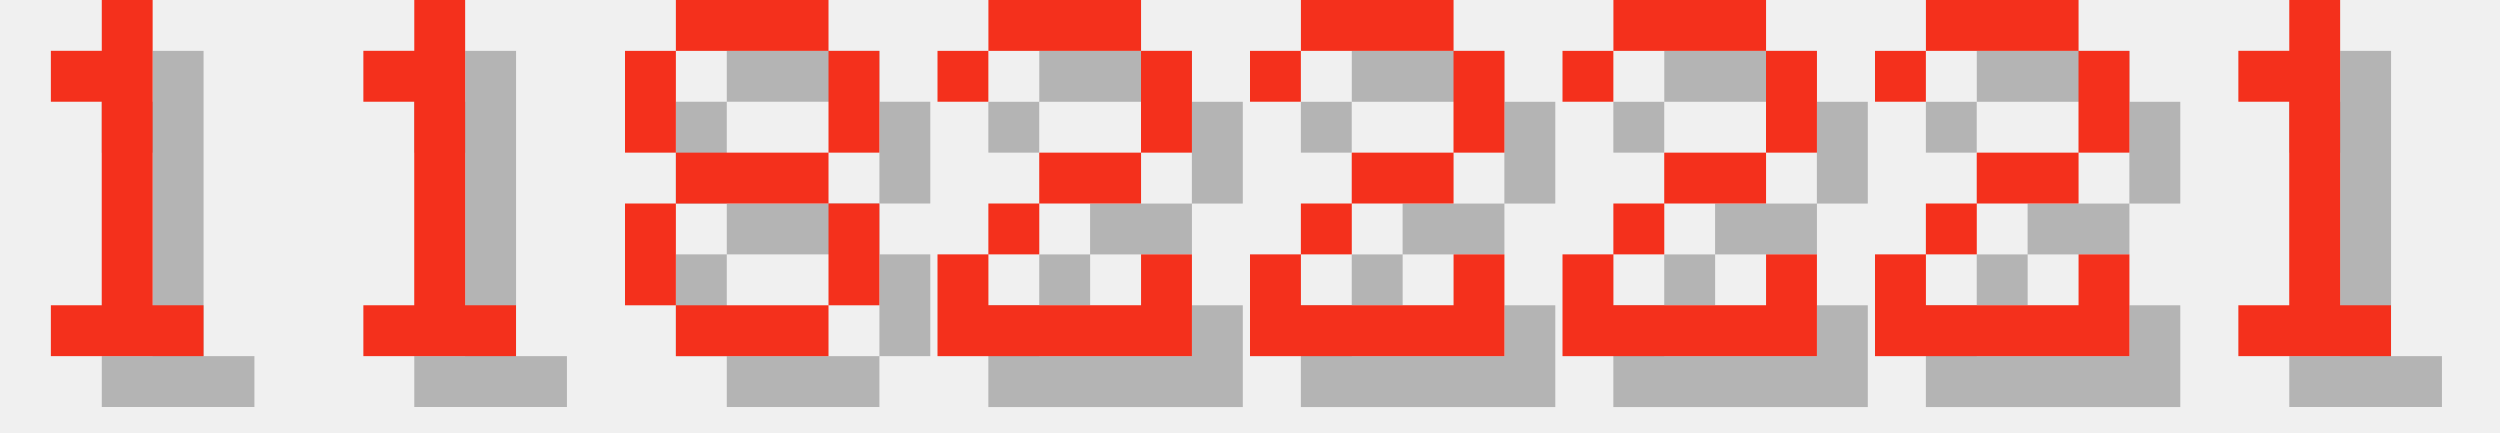
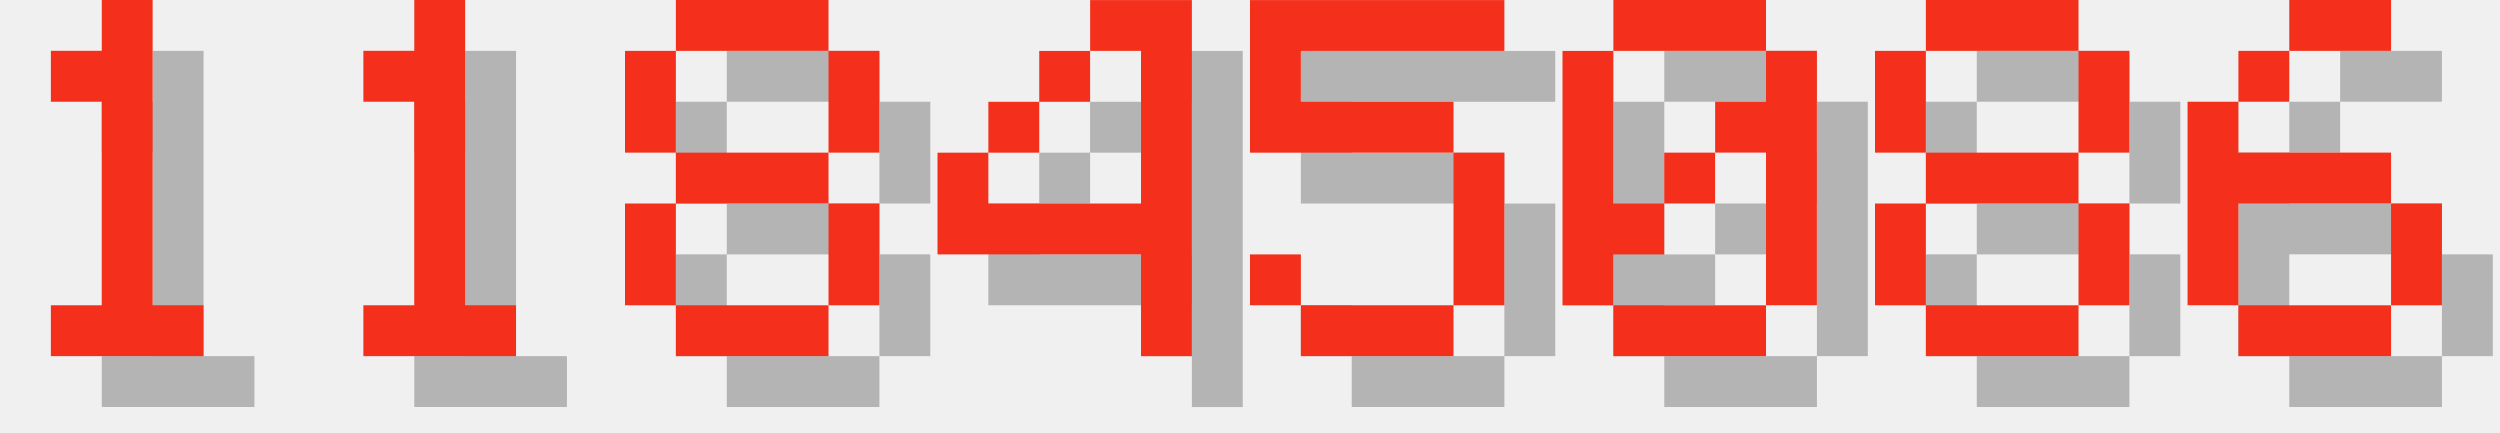
<svg xmlns="http://www.w3.org/2000/svg" version="1.1" width="208.0" height="36">
  <style>
        .text-foreground {
            fill: #F4301C;
        }
        .text-shadow {
            fill: #000000;
            fill-opacity: 0.25;
        }
    </style>
  <g class="digit" id="digit_1" transform="translate(0.0, 0), scale(4)">
    <path id="digit_1_shadow" class="text-shadow" d="m2.117 2.117v1.058h1.058v4.233h-1.058v1.058h3.175v-1.058h-1.058v-6.35h-1.058v1.058h-1.058z" fill-opacity=".5" style="paint-order:stroke fill markers" />
    <path id="digit_1_fg" class="text-foreground" d="m1.058 1.058v1.058h1.058v4.233h-1.058v1.058h3.175v-1.058h-1.058v-6.35h-1.058v1.058h-1.058z" fill="#fff" style="paint-order:stroke fill markers" />
  </g>
  <g class="digit" id="digit_1" transform="translate(26.0, 0), scale(4)">
    <path id="digit_1_shadow" class="text-shadow" d="m2.117 2.117v1.058h1.058v4.233h-1.058v1.058h3.175v-1.058h-1.058v-6.35h-1.058v1.058h-1.058z" fill-opacity=".5" style="paint-order:stroke fill markers" />
    <path id="digit_1_fg" class="text-foreground" d="m1.058 1.058v1.058h1.058v4.233h-1.058v1.058h3.175v-1.058h-1.058v-6.35h-1.058v1.058h-1.058z" fill="#fff" style="paint-order:stroke fill markers" />
  </g>
  <g class="digit" id="digit_8" transform="translate(52.0, 0), scale(4)">
    <path id="digit_8_shadow" class="text-shadow" d="m2.117 1.058v1.058h3.175v-1.058h-3.175zm3.175 1.058v2.117h1.058v-2.117h-1.058zm0 2.117h-3.175v1.058h3.175v-1.058zm0 1.058v2.117h1.058v-2.117h-1.058zm0 2.117h-3.175v1.058h3.175v-1.058zm-3.175 0v-2.117h-1.058v2.117h1.058zm0-3.175v-2.117h-1.058v2.117h1.058z" fill-opacity=".5" style="paint-order:stroke fill markers" />
    <path id="digit_8_fg" class="text-foreground" d="m1.058 0v1.058h3.175v-1.058h-3.175zm3.175 1.058v2.117h1.058v-2.117h-1.058zm0 2.117h-3.175v1.058h3.175v-1.058zm0 1.058v2.117h1.058v-2.117h-1.058zm0 2.117h-3.175v1.058h3.175v-1.058zm-3.175 0v-2.117h-1.058v2.117h1.058zm0-3.175v-2.117h-1.058v2.117h1.058z" fill="#fff" style="paint-order:stroke fill markers" />
  </g>
-   <g class="digit" id="digit_2" transform="translate(78.0, 0), scale(4)">
-     <path id="digit_2_shadow" class="text-shadow" d="m1.058 2.117v1.058h1.058v-1.058h3.175v2.117h-2.117v1.058h-1.058v1.058h-1.058v2.117h5.292v-2.117h-1.058v1.058h-3.175v-1.058h1.058v-1.058h2.117v-1.058h1.058v-2.117h-1.058v-1.058h-3.175v1.058h-1.058z" fill-opacity=".5" style="paint-order:stroke fill markers" />
-     <path id="digit_2_fg" class="text-foreground" d="m0 1.058v1.058h1.058v-1.058h3.175v2.117h-2.117v1.058h-1.058v1.058h-1.058v2.117h5.292v-2.117h-1.058v1.058h-3.175v-1.058h1.058v-1.058h2.117v-1.058h1.058v-2.117h-1.058v-1.058h-3.175v1.058h-1.058z" fill="#fff" style="paint-order:stroke fill markers" />
+   <g class="digit" id="digit_4" transform="translate(78.0, 0), scale(4)">
+     <path id="digit_4_shadow" class="text-shadow" d="m4.233 1.058v1.058h1.058v3.175h-3.175v-1.058h-1.058v2.117h4.233v2.117h1.058v-7.408h-2.117zm-2.117 3.175h1.058v-1.058h-1.058v1.058zm1.058-1.058h1.058v-1.058h-1.058v1.058z" fill-opacity=".5" style="paint-order:stroke fill markers" />
+     <path id="digit_4_fg" class="text-foreground" d="m3.175 0v1.058h1.058v3.175h-3.175v-1.058h-1.058v2.117h4.233v2.117h1.058v-7.408h-2.117zm-2.117 3.175h1.058v-1.058h-1.058v1.058zm1.058-1.058h1.058v-1.058h-1.058v1.058z" fill="#fff" style="paint-order:stroke fill markers" />
  </g>
-   <g class="digit" id="digit_2" transform="translate(104.0, 0), scale(4)">
-     <path id="digit_2_shadow" class="text-shadow" d="m1.058 2.117v1.058h1.058v-1.058h3.175v2.117h-2.117v1.058h-1.058v1.058h-1.058v2.117h5.292v-2.117h-1.058v1.058h-3.175v-1.058h1.058v-1.058h2.117v-1.058h1.058v-2.117h-1.058v-1.058h-3.175v1.058h-1.058z" fill-opacity=".5" style="paint-order:stroke fill markers" />
-     <path id="digit_2_fg" class="text-foreground" d="m0 1.058v1.058h1.058v-1.058h3.175v2.117h-2.117v1.058h-1.058v1.058h-1.058v2.117h5.292v-2.117h-1.058v1.058h-3.175v-1.058h1.058v-1.058h2.117v-1.058h1.058v-2.117h-1.058v-1.058h-3.175v1.058h-1.058z" fill="#fff" style="paint-order:stroke fill markers" />
+   <g class="digit" id="digit_5" transform="translate(104.0, 0), scale(4)">
+     <path id="digit_5_shadow" class="text-shadow" d="m1.058 1.058v3.175h4.233v3.175h-3.175v-1.058h-1.058v1.058h1.058v1.058h3.175v-1.058h1.058v-3.175h-1.058v-1.058h-3.175v-1.058h4.233v-1.058h-5.292z" fill-opacity=".5" style="paint-order:stroke fill markers" />
+     <path id="digit_5_fg" class="text-foreground" d="m0 0v3.175h4.233v3.175h-3.175v-1.058h-1.058v1.058h1.058v1.058h3.175v-1.058h1.058v-3.175h-1.058v-1.058h-3.175v-1.058h4.233v-1.058h-5.292z" fill="#fff" style="paint-order:stroke fill markers" />
  </g>
-   <g class="digit" id="digit_2" transform="translate(130.0, 0), scale(4)">
-     <path id="digit_2_shadow" class="text-shadow" d="m1.058 2.117v1.058h1.058v-1.058h3.175v2.117h-2.117v1.058h-1.058v1.058h-1.058v2.117h5.292v-2.117h-1.058v1.058h-3.175v-1.058h1.058v-1.058h2.117v-1.058h1.058v-2.117h-1.058v-1.058h-3.175v1.058h-1.058z" fill-opacity=".5" style="paint-order:stroke fill markers" />
-     <path id="digit_2_fg" class="text-foreground" d="m0 1.058v1.058h1.058v-1.058h3.175v2.117h-2.117v1.058h-1.058v1.058h-1.058v2.117h5.292v-2.117h-1.058v1.058h-3.175v-1.058h1.058v-1.058h2.117v-1.058h1.058v-2.117h-1.058v-1.058h-3.175v1.058h-1.058z" fill="#fff" style="paint-order:stroke fill markers" />
+   <g class="digit" id="digit_0" transform="translate(130.0, 0), scale(4)">
+     <path id="digit_0_shadow" class="text-shadow" d="m2.117 1.058v1.058h3.175v-1.058h-3.175zm3.175 1.058v1.058h-1.058v1.058h1.058v3.175h1.058v-5.292h-1.058zm0 5.292h-3.175v1.058h3.175v-1.058zm-3.175 0v-1.058h1.058v-1.058h-1.058v-3.175h-1.058v5.292h1.058zm1.058-2.117h1.058v-1.058h-1.058v1.058z" fill-opacity=".5" style="paint-order:stroke fill markers" />
+     <path id="digit_0_fg" class="text-foreground" d="m1.058 0v1.058h3.175v-1.058h-3.175zm3.175 1.058v1.058h-1.058v1.058h1.058v3.175h1.058v-5.292h-1.058zm0 5.292h-3.175v1.058h3.175v-1.058zm-3.175 0v-1.058h1.058v-1.058h-1.058v-3.175h-1.058v5.292h1.058zm1.058-2.117h1.058v-1.058h-1.058v1.058z" fill="#fff" style="paint-order:stroke fill markers" />
  </g>
-   <g class="digit" id="digit_2" transform="translate(156.0, 0), scale(4)">
-     <path id="digit_2_shadow" class="text-shadow" d="m1.058 2.117v1.058h1.058v-1.058h3.175v2.117h-2.117v1.058h-1.058v1.058h-1.058v2.117h5.292v-2.117h-1.058v1.058h-3.175v-1.058h1.058v-1.058h2.117v-1.058h1.058v-2.117h-1.058v-1.058h-3.175v1.058h-1.058z" fill-opacity=".5" style="paint-order:stroke fill markers" />
-     <path id="digit_2_fg" class="text-foreground" d="m0 1.058v1.058h1.058v-1.058h3.175v2.117h-2.117v1.058h-1.058v1.058h-1.058v2.117h5.292v-2.117h-1.058v1.058h-3.175v-1.058h1.058v-1.058h2.117v-1.058h1.058v-2.117h-1.058v-1.058h-3.175v1.058h-1.058z" fill="#fff" style="paint-order:stroke fill markers" />
+   <g class="digit" id="digit_8" transform="translate(156.0, 0), scale(4)">
+     <path id="digit_8_shadow" class="text-shadow" d="m2.117 1.058v1.058h3.175v-1.058h-3.175zm3.175 1.058v2.117h1.058v-2.117h-1.058zm0 2.117h-3.175v1.058h3.175v-1.058zm0 1.058v2.117h1.058v-2.117h-1.058zm0 2.117h-3.175v1.058h3.175v-1.058zm-3.175 0v-2.117h-1.058v2.117h1.058zm0-3.175v-2.117h-1.058v2.117h1.058z" fill-opacity=".5" style="paint-order:stroke fill markers" />
+     <path id="digit_8_fg" class="text-foreground" d="m1.058 0v1.058h3.175v-1.058h-3.175zm3.175 1.058v2.117h1.058v-2.117h-1.058zm0 2.117h-3.175v1.058h3.175v-1.058zm0 1.058v2.117h1.058v-2.117h-1.058zm0 2.117h-3.175v1.058h3.175v-1.058zm-3.175 0v-2.117h-1.058v2.117h1.058zm0-3.175v-2.117h-1.058v2.117h1.058z" fill="#fff" style="paint-order:stroke fill markers" />
  </g>
-   <g class="digit" id="digit_1" transform="translate(182.0, 0), scale(4)">
-     <path id="digit_1_shadow" class="text-shadow" d="m2.117 2.117v1.058h1.058v4.233h-1.058v1.058h3.175v-1.058h-1.058v-6.35h-1.058v1.058h-1.058z" fill-opacity=".5" style="paint-order:stroke fill markers" />
-     <path id="digit_1_fg" class="text-foreground" d="m1.058 1.058v1.058h1.058v4.233h-1.058v1.058h3.175v-1.058h-1.058v-6.35h-1.058v1.058h-1.058z" fill="#fff" style="paint-order:stroke fill markers" />
+   <g class="digit" id="digit_6" transform="translate(182.0, 0), scale(4)">
+     <path id="digit_6_shadow" class="text-shadow" d="m3.175 1.058v1.058h2.117v-1.058h-2.117zm0 1.058h-1.058v1.058h1.058v-1.058zm-1.058 1.058h-1.058v4.233h1.058v-2.117h3.175v-1.058h-3.175v-1.058zm3.175 2.117v2.117h1.058v-2.117h-1.058zm0 2.117h-3.175v1.058h3.175v-1.058z" fill-opacity=".5" style="paint-order:stroke fill markers" />
+     <path id="digit_6_fg" class="text-foreground" d="m2.117 0v1.058h2.117v-1.058h-2.117zm0 1.058h-1.058v1.058h1.058v-1.058zm-1.058 1.058h-1.058v4.233h1.058v-2.117h3.175v-1.058h-3.175v-1.058zm3.175 2.117v2.117h1.058v-2.117h-1.058zm0 2.117h-3.175v1.058h3.175v-1.058z" fill="#fff" style="paint-order:stroke fill markers" />
  </g>
</svg>
